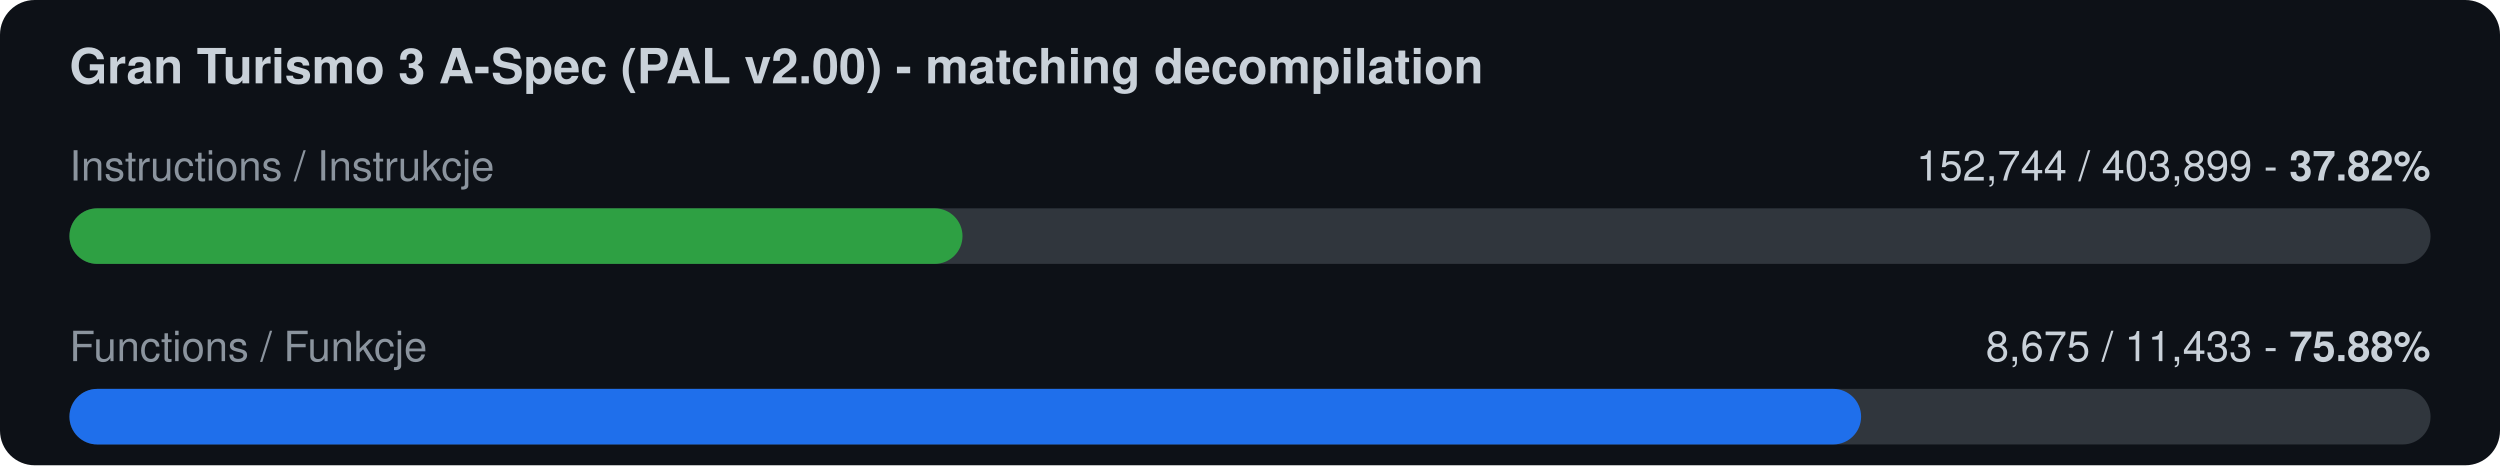
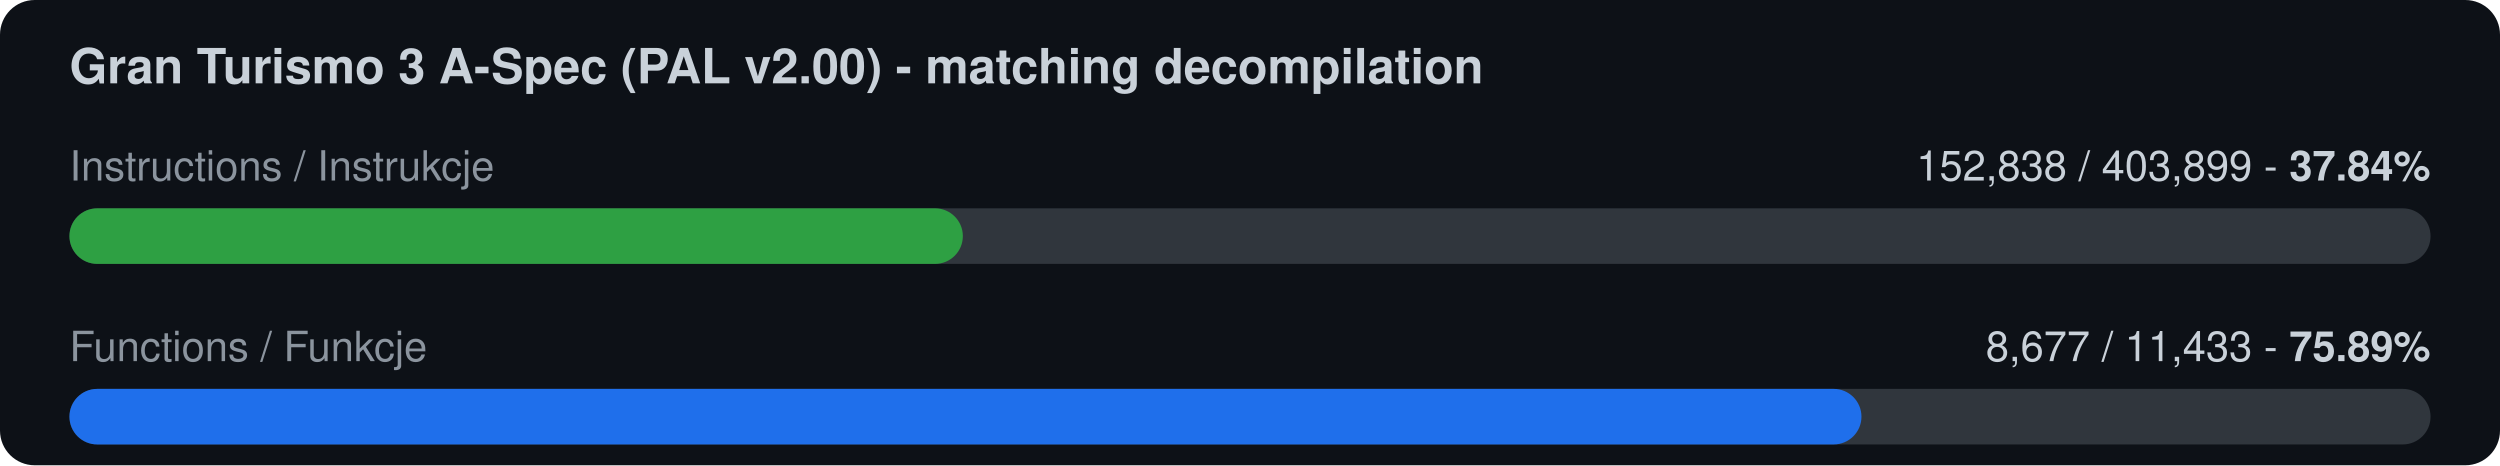
<svg xmlns="http://www.w3.org/2000/svg" width="720" height="134" viewBox="0 0 720 134">
  <rect width="720" height="134" rx="10" fill="#0d1117" />
  <text x="20" y="24" font-family="-apple-system,Segoe UI,Helvetica,Arial,sans-serif" font-size="14" font-weight="600" fill="#c9d1d9">Gran Turismo 3 A-Spec (PAL v2.00) - matching decompilation</text>
  <text x="20" y="52" font-family="-apple-system,Segoe UI,Helvetica,Arial,sans-serif" font-size="12" fill="#8b949e">Instructions / Instrukcje</text>
-   <text x="700" y="52" font-family="-apple-system,Segoe UI,Helvetica,Arial,sans-serif" font-size="12" fill="#c9d1d9" text-anchor="end">152,744 / 403,899  -  <tspan font-weight="700">37.82%</tspan>
+   <text x="700" y="52" font-family="-apple-system,Segoe UI,Helvetica,Arial,sans-serif" font-size="12" fill="#c9d1d9" text-anchor="end">152,838 / 403,899  -  <tspan font-weight="700">37.84%</tspan>
  </text>
  <rect x="20" y="60" width="680" height="16" rx="8" fill="#30363d" />
-   <rect x="20" y="60" width="257.2" height="16" rx="8" fill="#2ea043" />
+   <rect x="20" y="60" width="257.3" height="16" rx="8" fill="#2ea043" />
  <text x="20" y="104" font-family="-apple-system,Segoe UI,Helvetica,Arial,sans-serif" font-size="12" fill="#8b949e">Functions / Funkcje</text>
-   <text x="700" y="104" font-family="-apple-system,Segoe UI,Helvetica,Arial,sans-serif" font-size="12" fill="#c9d1d9" text-anchor="end">8,675 / 11,433  -  <tspan font-weight="700">75.88%</tspan>
+   <text x="700" y="104" font-family="-apple-system,Segoe UI,Helvetica,Arial,sans-serif" font-size="12" fill="#c9d1d9" text-anchor="end">8,677 / 11,433  -  <tspan font-weight="700">75.89%</tspan>
  </text>
  <rect x="20" y="112" width="680" height="16" rx="8" fill="#30363d" />
-   <rect x="20" y="112" width="516.0" height="16" rx="8" fill="#1f6feb" />
+   <rect x="20" y="112" width="516.1" height="16" rx="8" fill="#1f6feb" />
</svg>
